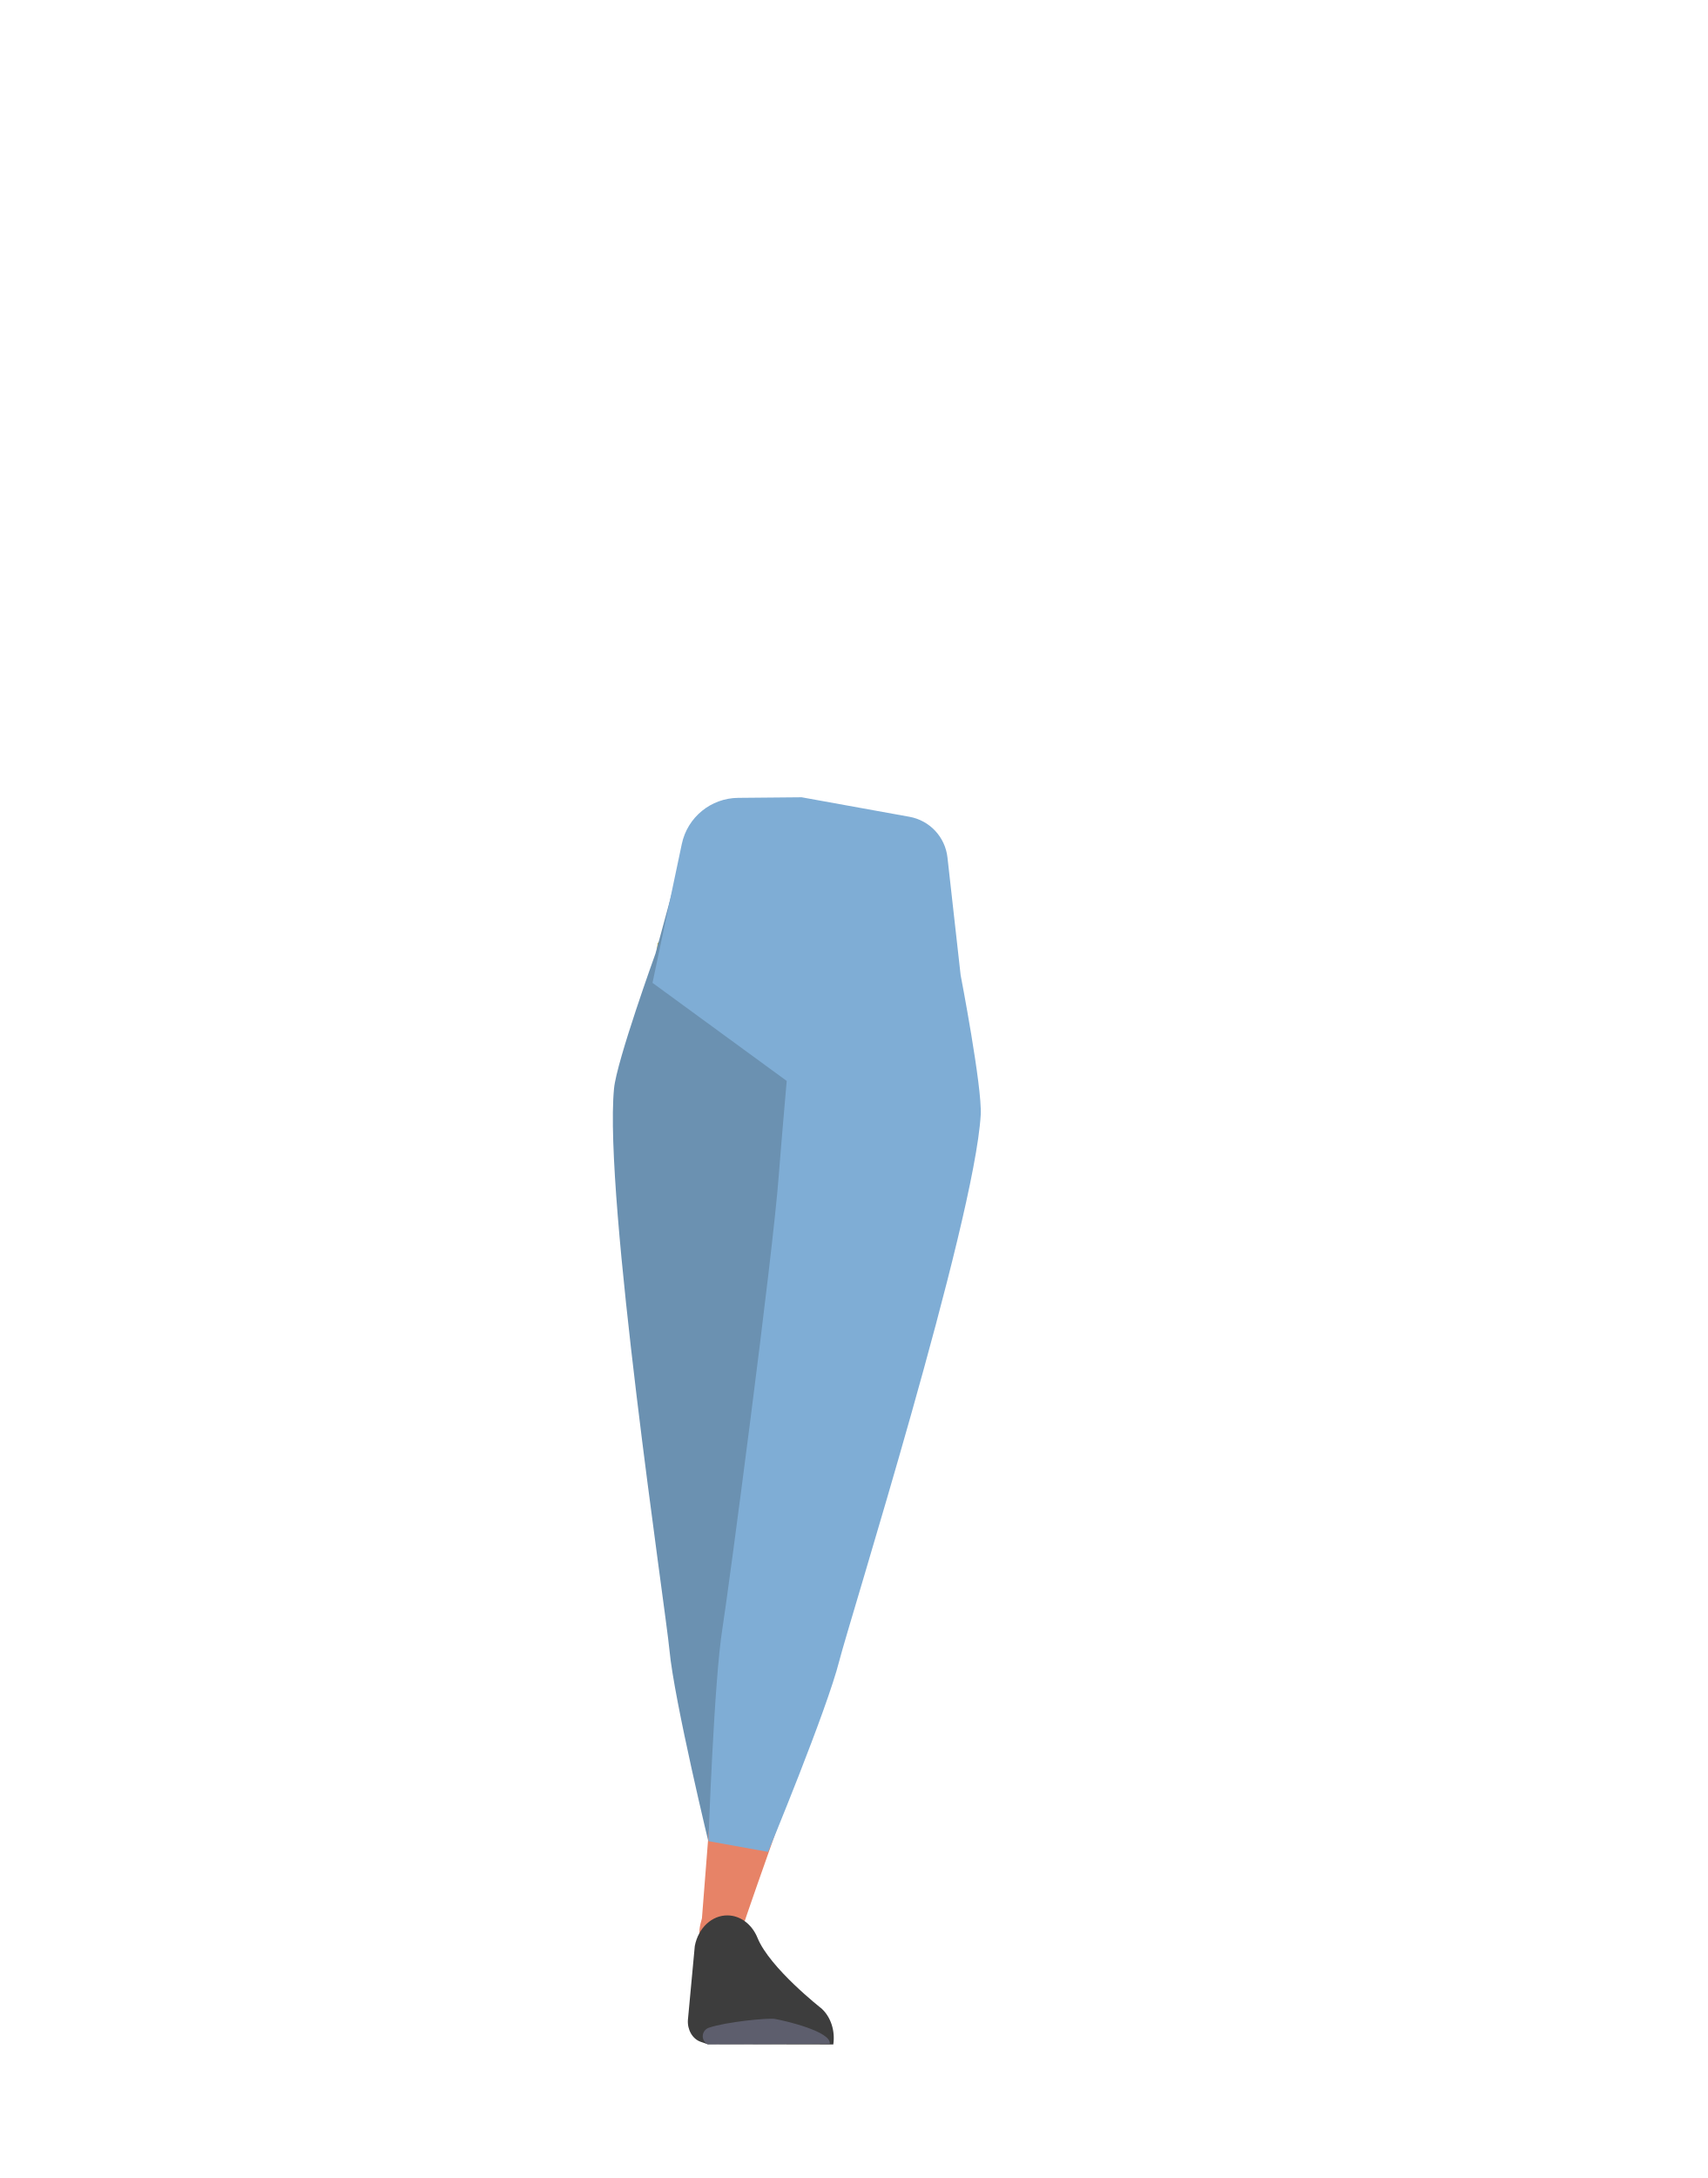
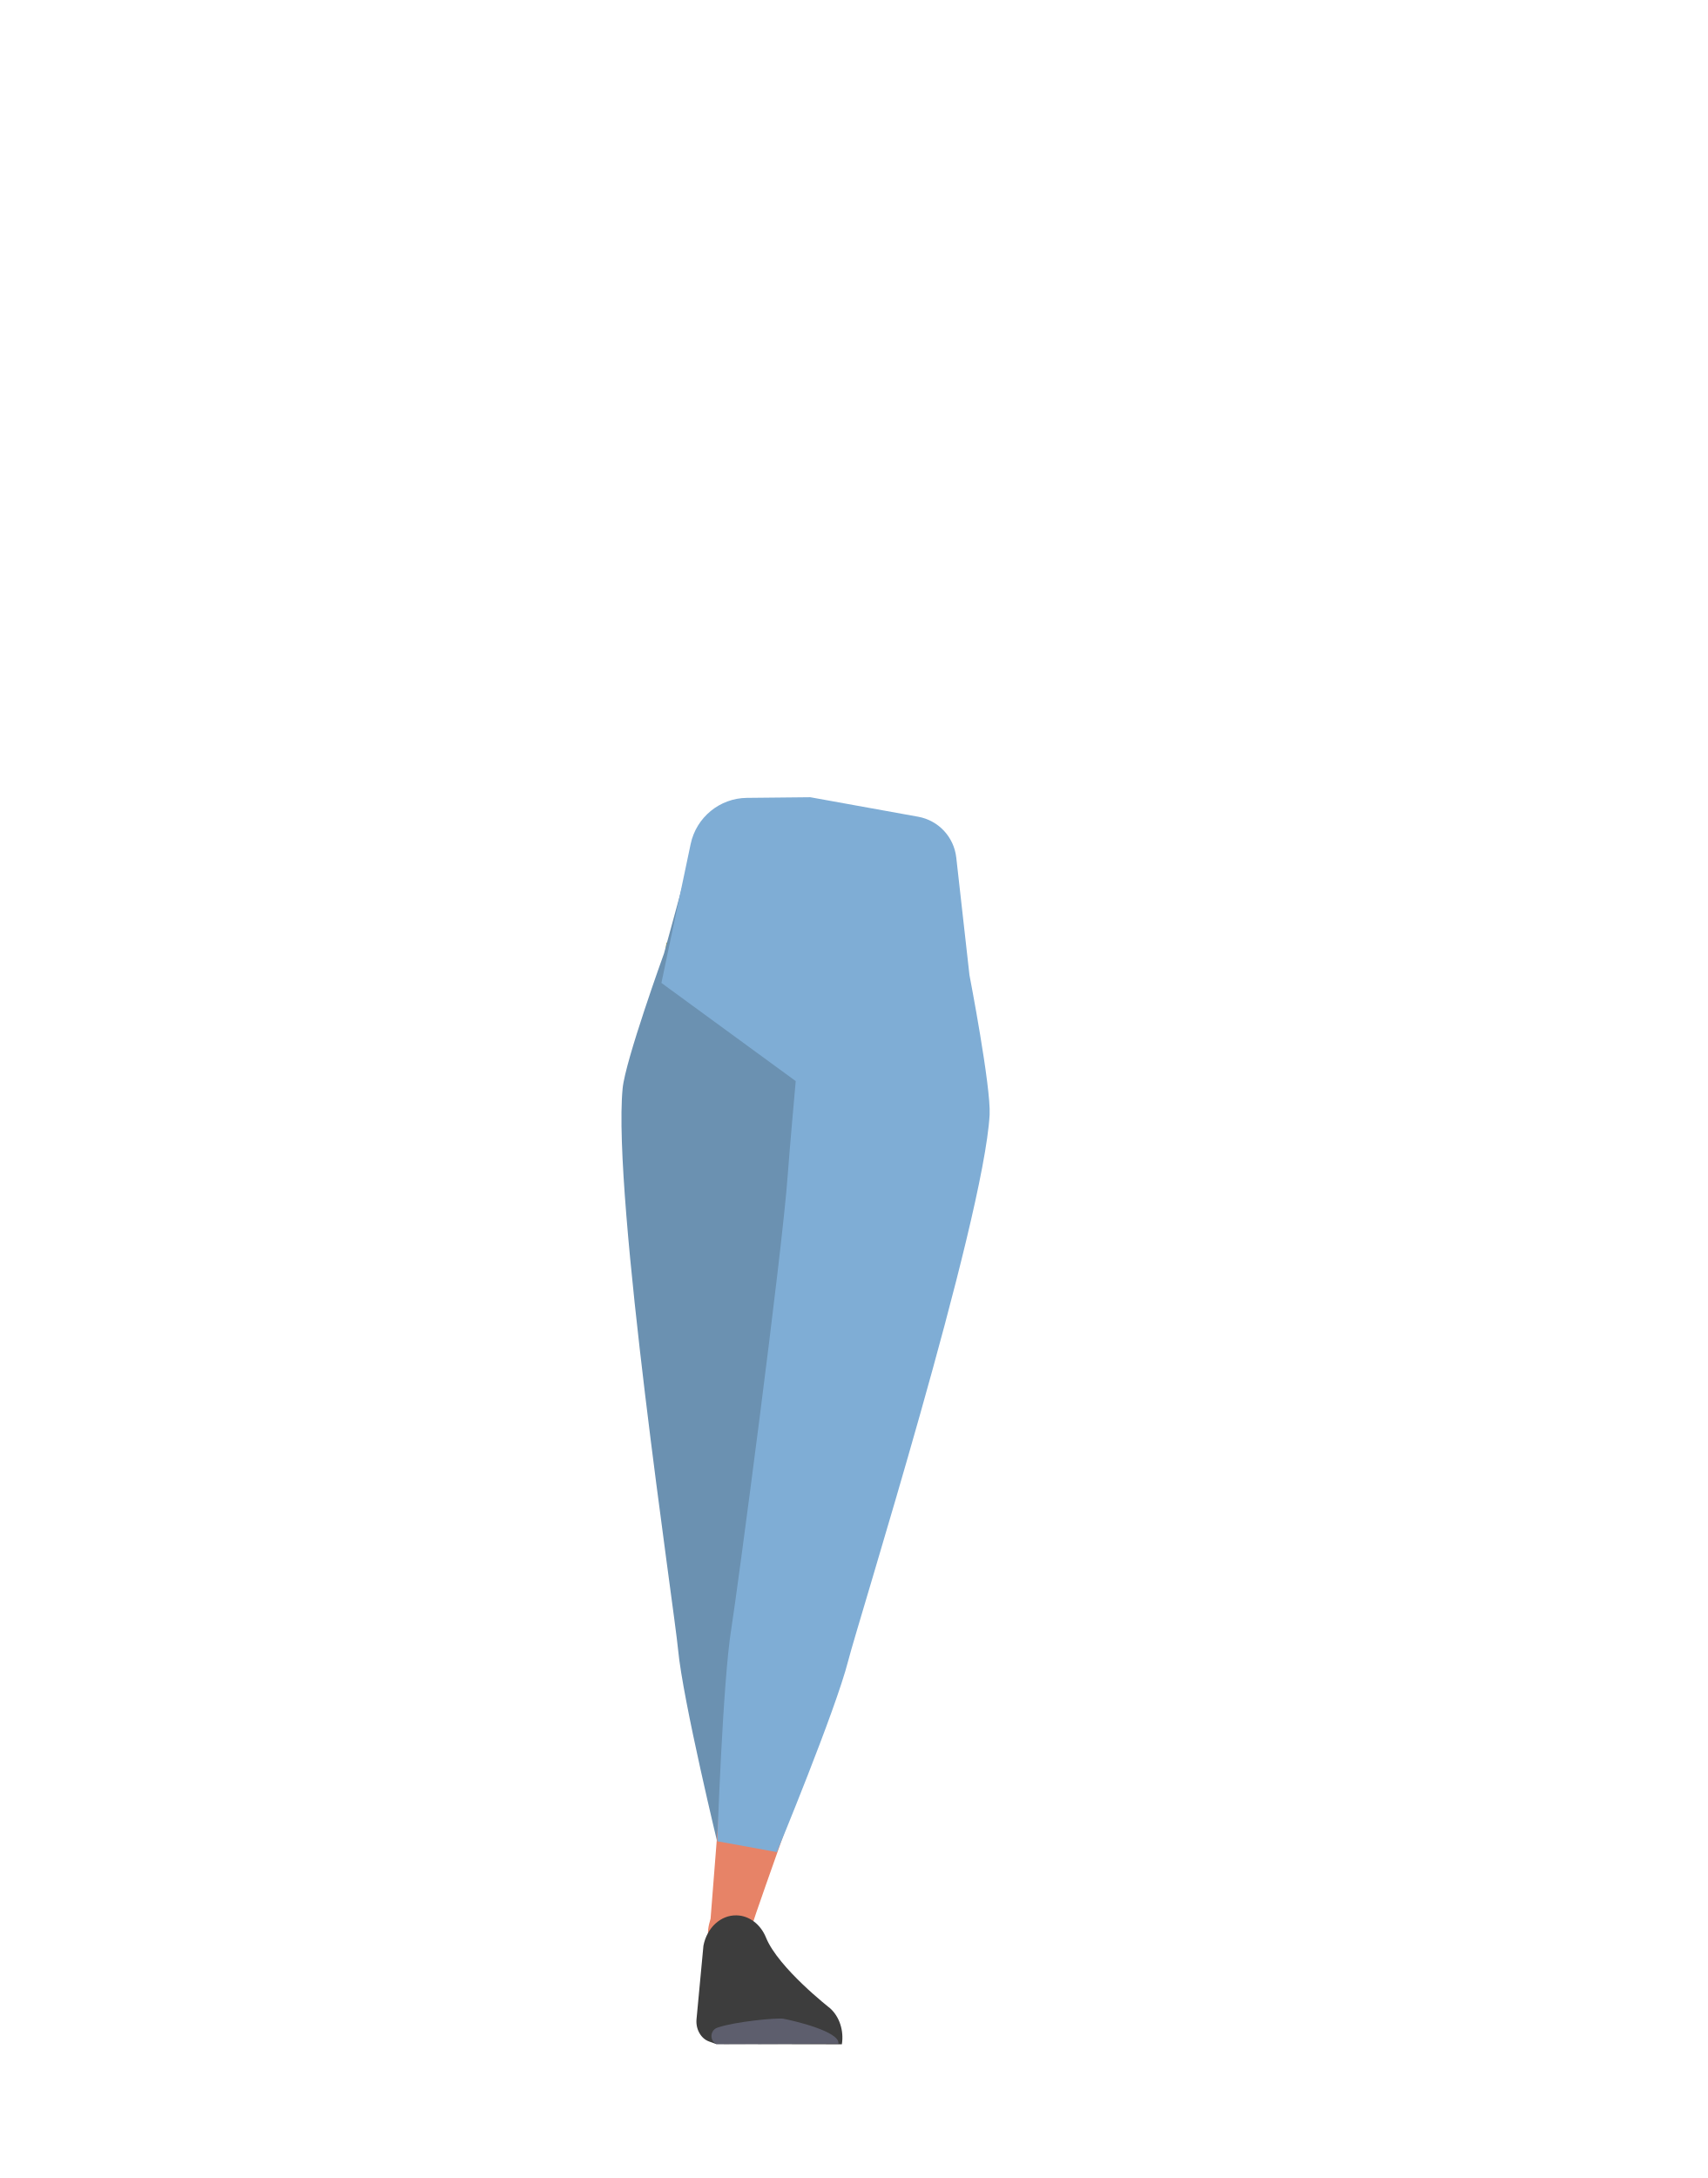
- <svg xmlns="http://www.w3.org/2000/svg" viewBox="0 0 788 1005.07">
-   <defs>
-     <style>.cls-1{fill:none;}.cls-2{fill:#baa535;}.cls-3{fill:#6b91b1;}.cls-4{fill:#e78367;}.cls-5{fill:#7fadd5;}.cls-6{fill:#3d3d3d;}.cls-7{fill:#5d5e6d;}</style>
-   </defs>
-   <g id="Calque_3" data-name="Calque 3">
-     <path class="cls-1" d="M410.92,411.5c15.66,4.66,22.54,8.74,26.4,15.33,3.12,5.33,6.23,17.65,6.59,23.82.87,14.49-6.28,51.13-19.62,63.61-13.57,12.7-81.32,14.28-95.47,2.23-13.91-11.84-22.77-48.11-22.58-62.62.07-6.18,2.61-18.63,5.47-24.1,3.54-6.76,10.22-11.16,25.66-16.55,17.65-6.17,35.77-5.68,35.77-5.68S393,406.16,410.92,411.5Z" />
-     <path class="cls-2" d="M366.51,503.77l-1-42.2s-38.7-48-39.62-48-22.29,21.63-22.29,21.63l-2.45,18.32L296.58,525s15,151.95,15,153.46c0,.54.46,4.59,1,9.59a23.24,23.24,0,0,0,23.62,20.58h0c11.34-.27,17.07-4.74,18.69-16l2.18-15.08s7.59-83.67,6.28-85.68c-.88-1.33,6-49.87,4-51.84S366.51,503.77,366.51,503.77Z" />
-     <path class="cls-3" d="M369.77,370.78l-32.59.73a21.51,21.51,0,0,0-20.27,15.84l-14.36,52.7s-17.9,49.55-19.13,62.28c-4.8,49.64,23.86,240.47,25.57,259,2.17,23.42,18.86,92.17,18.86,92.17l27.22-6.2s9.69-67.86,9.57-92.48c-.09-16.3,3.59-174.1,6.58-210.54.83-10.09,3.12-43.59,3.12-43.59Z" />
-     <path class="cls-4" d="M349.66,713.28c.37-.85,14.17-37.71,25.24-35.71h0a21.23,21.23,0,0,1,17.45,21.95L392,706.8s-7,66.38-8.22,67.7-40,111-40.56,113.7a12.31,12.31,0,0,1-13.59,9.95h0c-7.54-.94-7.8-5.63-5.63-12.91l9.95-127Z" />
-     <path class="cls-5" d="M370,367.91l49.75,9a21.49,21.49,0,0,1,17.58,18.79L443.41,450s10,51.72,9.27,64.48c-2.93,49.8-60.72,233.9-65.28,251.95-5.76,22.8-32.87,88.15-32.87,88.15L327,849.62s2.55-74,6.47-98.26c2.6-16.09,23.35-172.57,26-209,.74-10.1,3.66-43.55,3.66-43.55l-61.95-45.26,13.53-64.09a26.81,26.81,0,0,1,26-21.28Z" />
-     <path class="cls-6" d="M336,883.89h0c5.83.13,11.11,4.13,13.64,10.34h0c5.69,14,29.57,32.63,29.57,32.63,4.28,3.92,6.36,10.31,5.42,16.59h0l-58-.1-3.27-1.15c-3.74-1.32-6.18-5.57-5.83-10.16l3.17-34C322.3,889.62,328.69,883.72,336,883.89Z" />
-     <path class="cls-7" d="M383,943.11h0c.77-5.62-20.59-10.63-25.37-11.45h0c-3-.53-22.28,1.29-30.44,4.07a4.14,4.14,0,0,0-.54,7.62h0Z" />
+ <svg xmlns="http://www.w3.org/2000/svg" version="1.1" id="Calque_1" x="0px" y="0px" viewBox="0 0 788 1005.1" style="enable-background:new 0 0 788 1005.1;" xml:space="preserve">
+   <style type="text/css">
+ 	.st0{fill:none;}
+ 	.st1{fill:#BAA535;}
+ 	.st2{fill:#6B91B1;}
+ 	.st3{fill:#E78367;}
+ 	.st4{fill:#7FADD5;}
+ 	.st5{fill:#3D3D3D;}
+ 	.st6{fill:#5D5E6D;}
+ </style>
+   <g id="Calque_3">
+     <path class="st0" d="M414.9,411.5c15.7,4.7,22.5,8.7,26.4,15.3c3.1,5.3,6.2,17.6,6.6,23.8c0.9,14.5-6.3,51.1-19.6,63.6   c-13.6,12.7-81.3,14.3-95.5,2.2c-13.9-11.8-22.8-48.1-22.6-62.6c0.1-6.2,2.6-18.6,5.5-24.1c3.5-6.8,10.2-11.2,25.7-16.5   c17.6-6.2,35.8-5.7,35.8-5.7S397,406.2,414.9,411.5z" />
+     <path class="st1" d="M370.5,503.8l-1-42.2c0,0-38.7-48-39.6-48s-22.3,21.6-22.3,21.6l-2.5,18.3l-4.6,71.5c0,0,15,152,15,153.5   c0,0.5,0.5,4.6,1,9.6c1.4,11.9,11.6,20.9,23.6,20.6l0,0c11.3-0.3,17.1-4.7,18.7-16l2.2-15.1c0,0,7.6-83.7,6.3-85.7   c-0.9-1.3,6-49.9,4-51.8S370.5,503.8,370.5,503.8z" />
+     <path class="st2" d="M373.8,370.8l-32.6,0.7c-9.5,0.2-17.8,6.7-20.3,15.8l-14.4,52.7c0,0-17.9,49.5-19.1,62.3   c-4.8,49.6,23.9,240.5,25.6,259c2.2,23.4,18.9,92.2,18.9,92.2l27.2-6.2c0,0,9.7-67.9,9.6-92.5c-0.1-16.3,3.6-174.1,6.6-210.5   c0.8-10.1,3.1-43.6,3.1-43.6L373.8,370.8z" />
+     <path class="st3" d="M353.7,713.3c0.4-0.8,14.2-37.7,25.2-35.7l0,0c10.5,1.9,18,11.3,17.5,22l-0.4,7.3c0,0-7,66.4-8.2,67.7   s-40,111-40.6,113.7c-1.2,6.4-7.1,10.7-13.6,10l0,0c-7.5-0.9-7.8-5.6-5.6-12.9l10-127L353.7,713.3z" />
+     <path class="st4" d="M374,367.9l49.8,9c9.4,1.7,16.5,9.3,17.6,18.8l6.1,54.3c0,0,10,51.7,9.3,64.5c-2.9,49.8-60.7,233.9-65.3,252   c-5.8,22.8-32.9,88.2-32.9,88.2l-27.5-5c0,0,2.5-74,6.5-98.3c2.6-16.1,23.4-172.6,26-209c0.7-10.1,3.7-43.5,3.7-43.5l-62-45.3   l13.5-64.1c2.6-12.3,13.4-21.2,26-21.3L374,367.9z" />
+     <path class="st5" d="M340,883.9L340,883.9c5.8,0.1,11.1,4.1,13.6,10.3l0,0c5.7,14,29.6,32.6,29.6,32.6c4.3,3.9,6.4,10.3,5.4,16.6   l0,0l-58-0.1l-3.3-1.2c-3.7-1.3-6.2-5.6-5.8-10.2l3.2-34C326.3,889.6,332.7,883.7,340,883.9z" />
+     <path class="st6" d="M387,943.1L387,943.1c0.8-5.6-20.6-10.6-25.4-11.5l0,0c-3-0.5-22.3,1.3-30.4,4.1c-2.2,0.7-3.3,3.1-2.6,5.2   c0.3,1,1.1,1.9,2.1,2.4l0,0L387,943.1z" />
  </g>
</svg>
